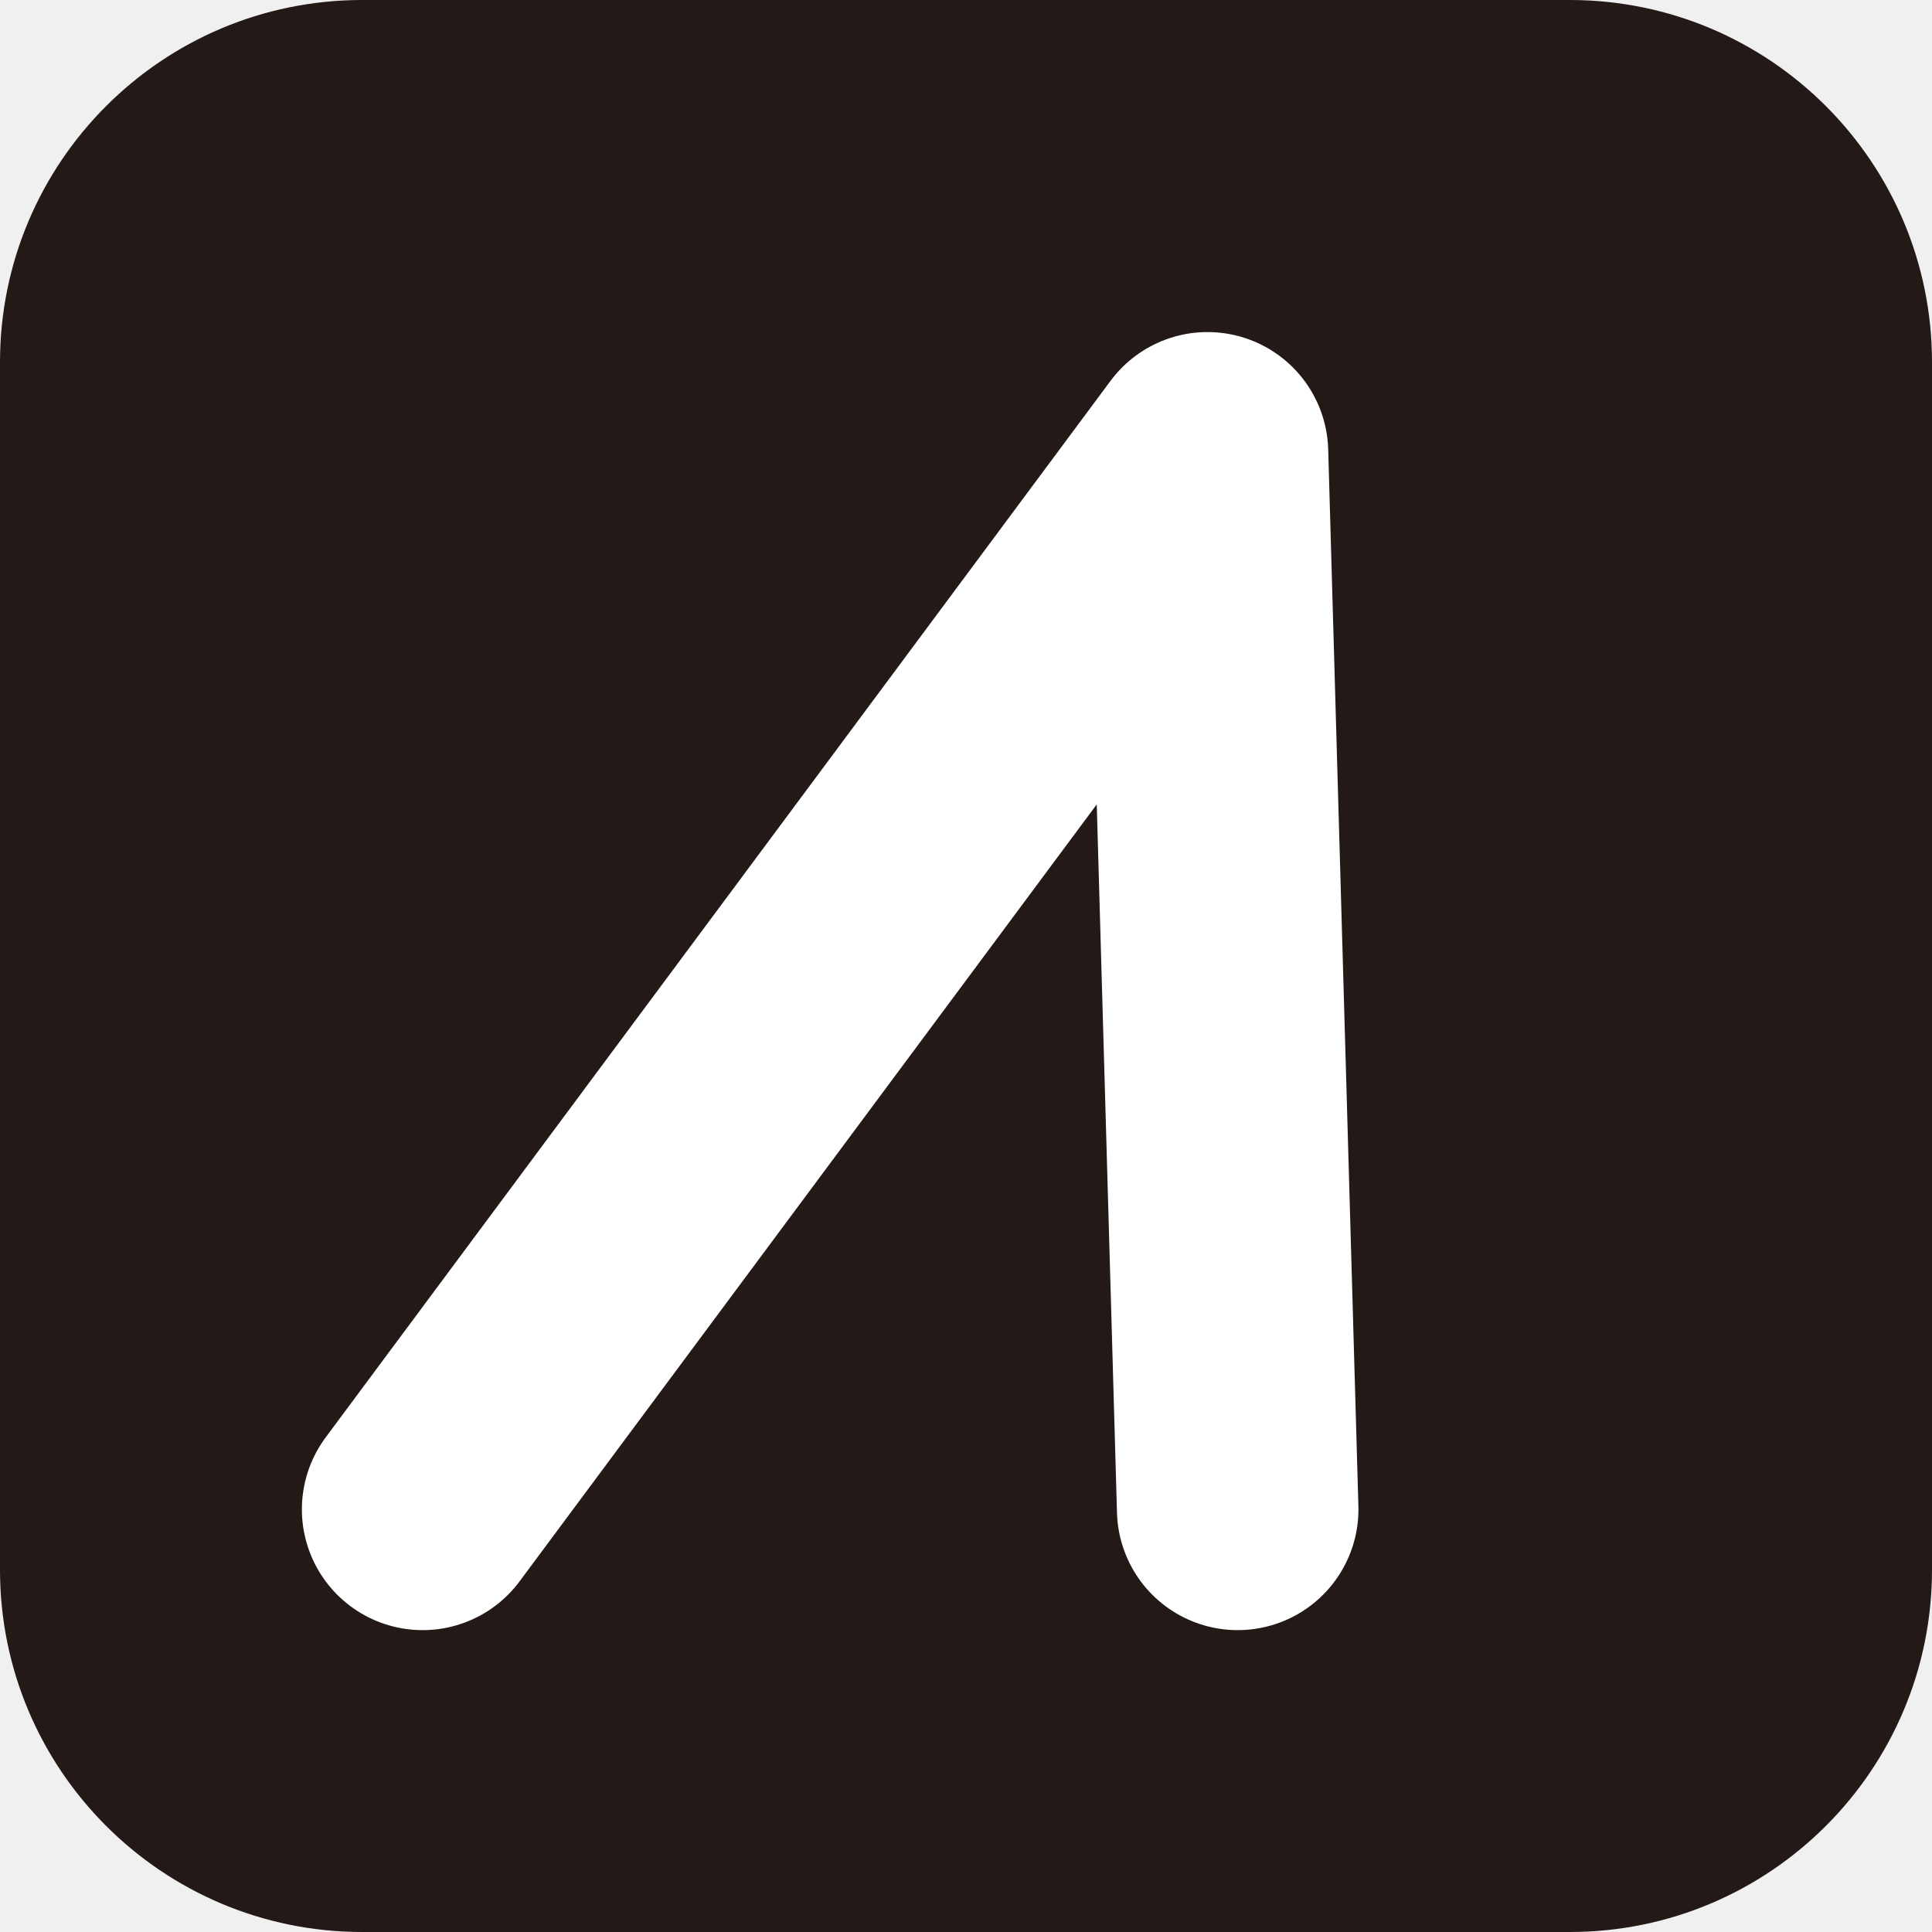
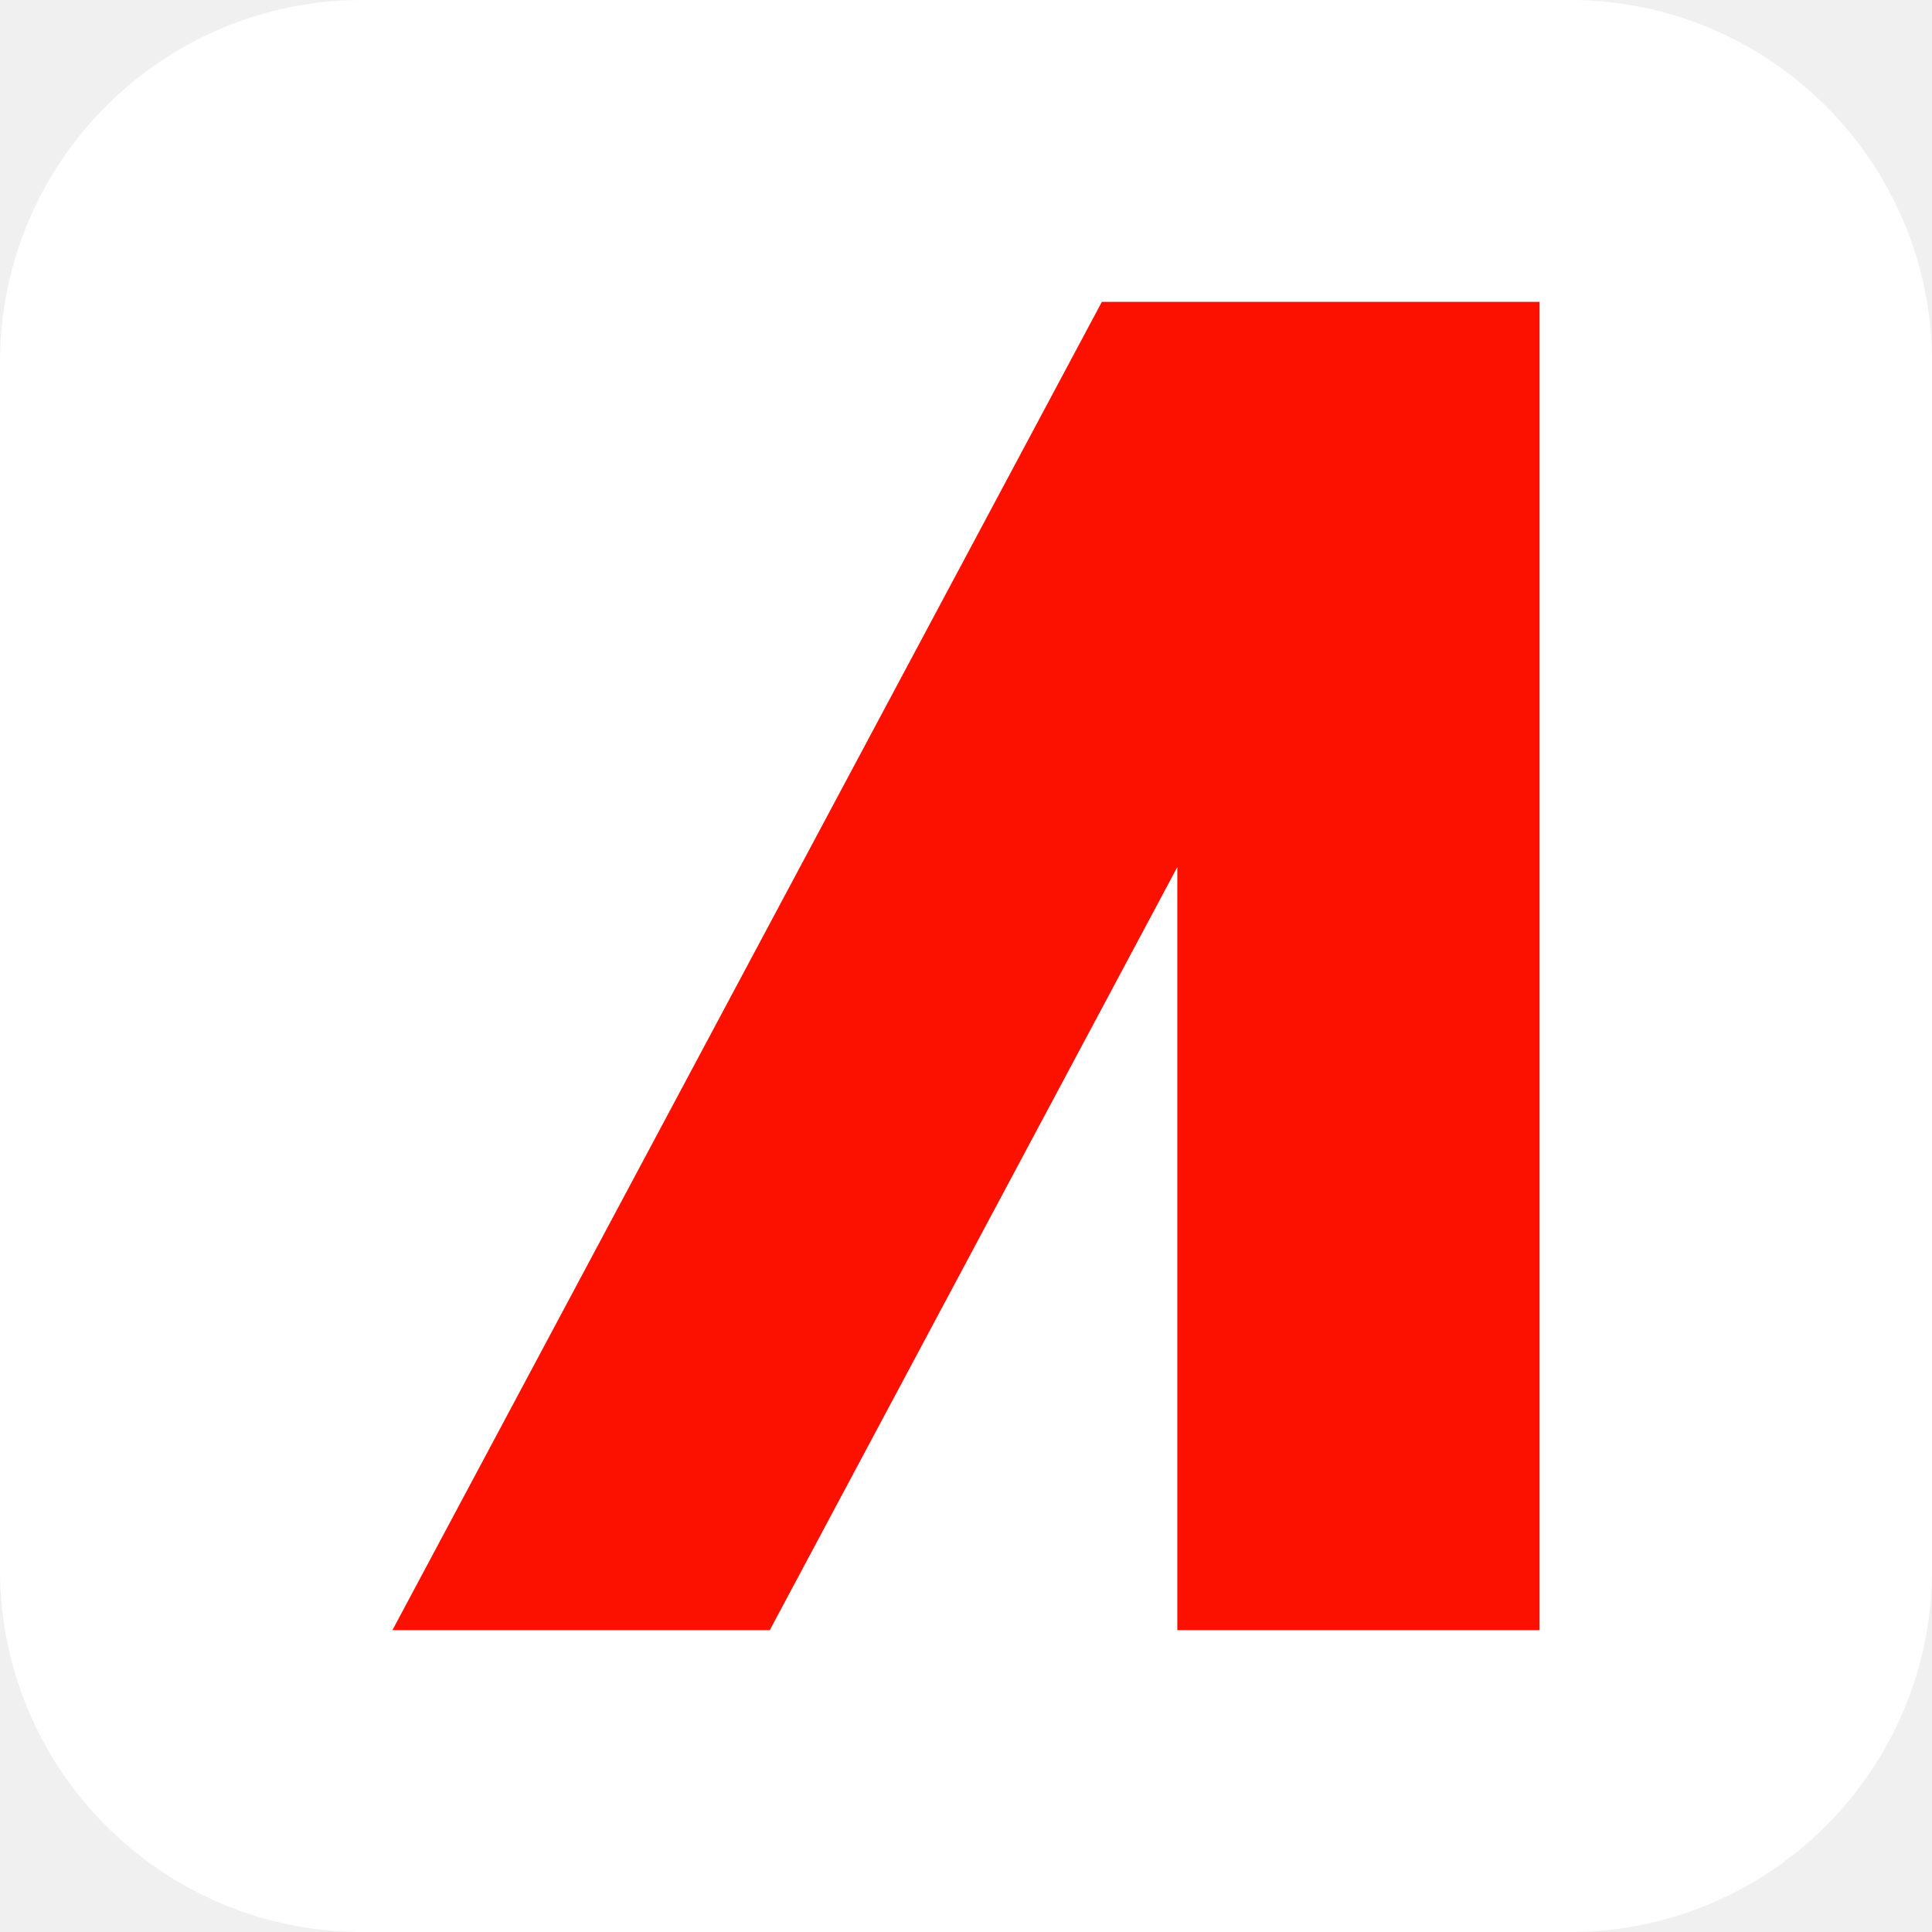
<svg xmlns="http://www.w3.org/2000/svg" viewBox="0 0 64 64">
-   <rect width="64" height="64" rx="12" fill="#231916" />
-   <path d="M14 50 L40 15 L41 50" fill="none" stroke="#fff" stroke-width="8" stroke-linecap="round" stroke-linejoin="round" />
+   <rect width="64" height="64" rx="12" fill="#fff" />
+   <path fill="#FC1000" d="M13 54 36.5 10H49L25.5 54zM39 10h12v44H39z" />
</svg>
